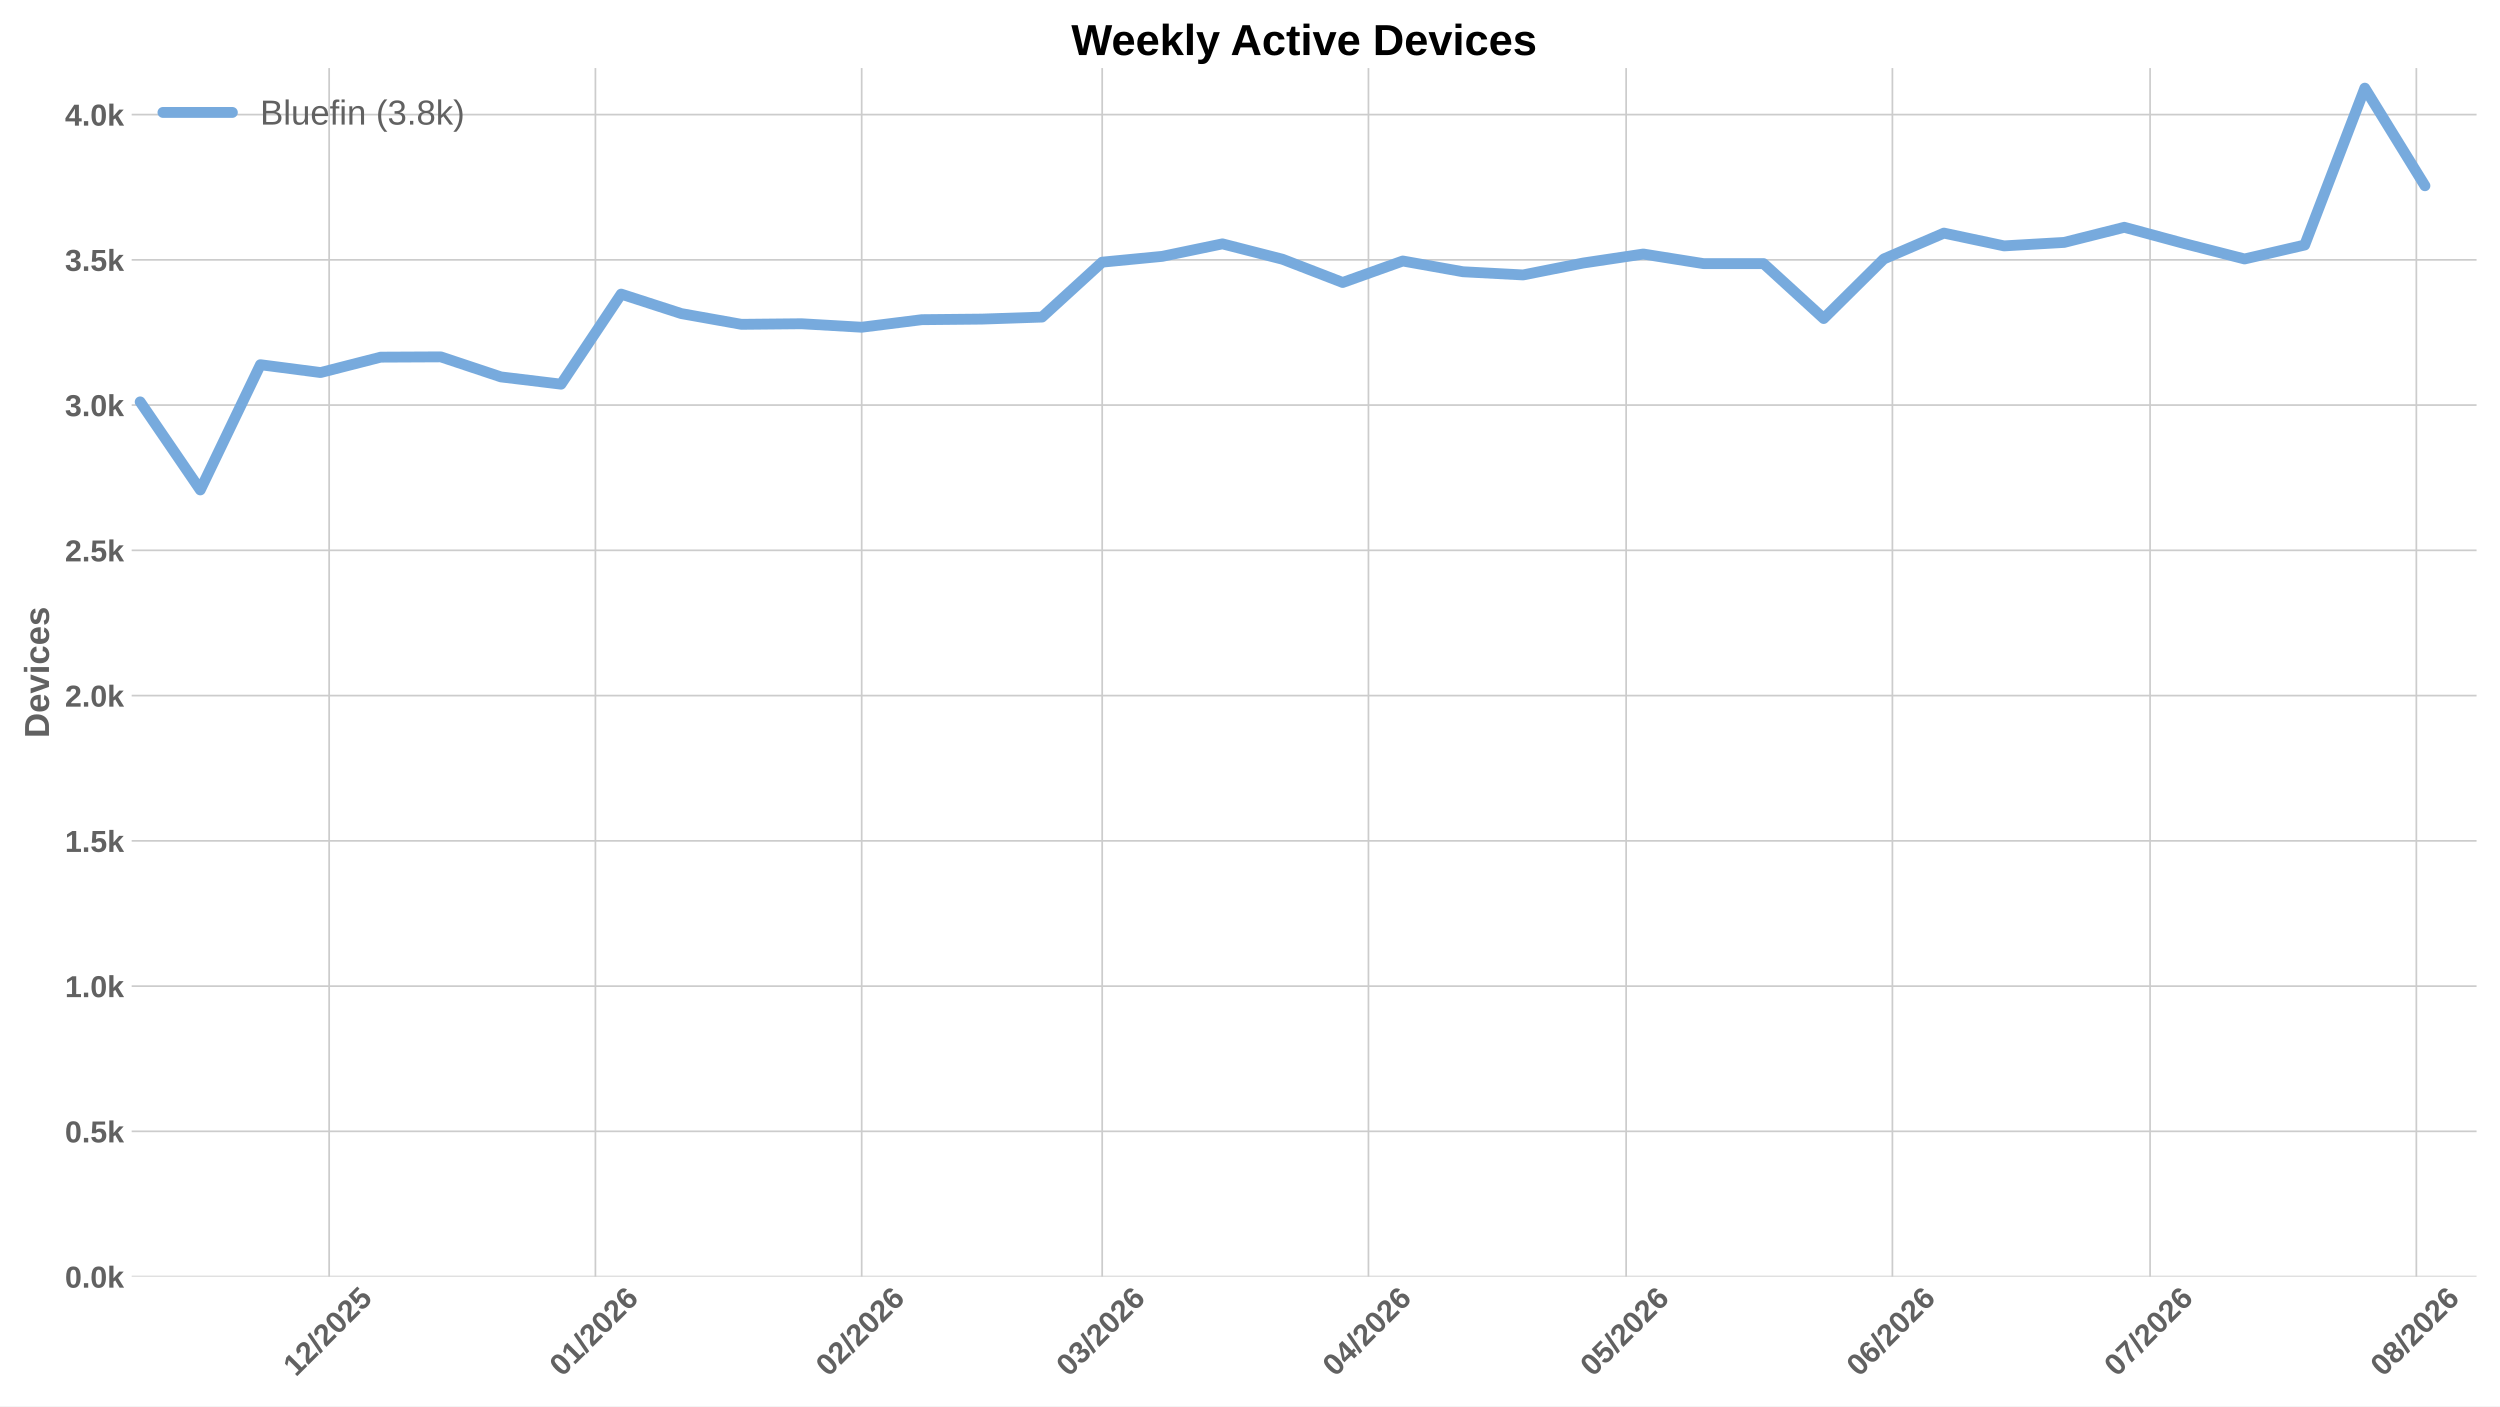
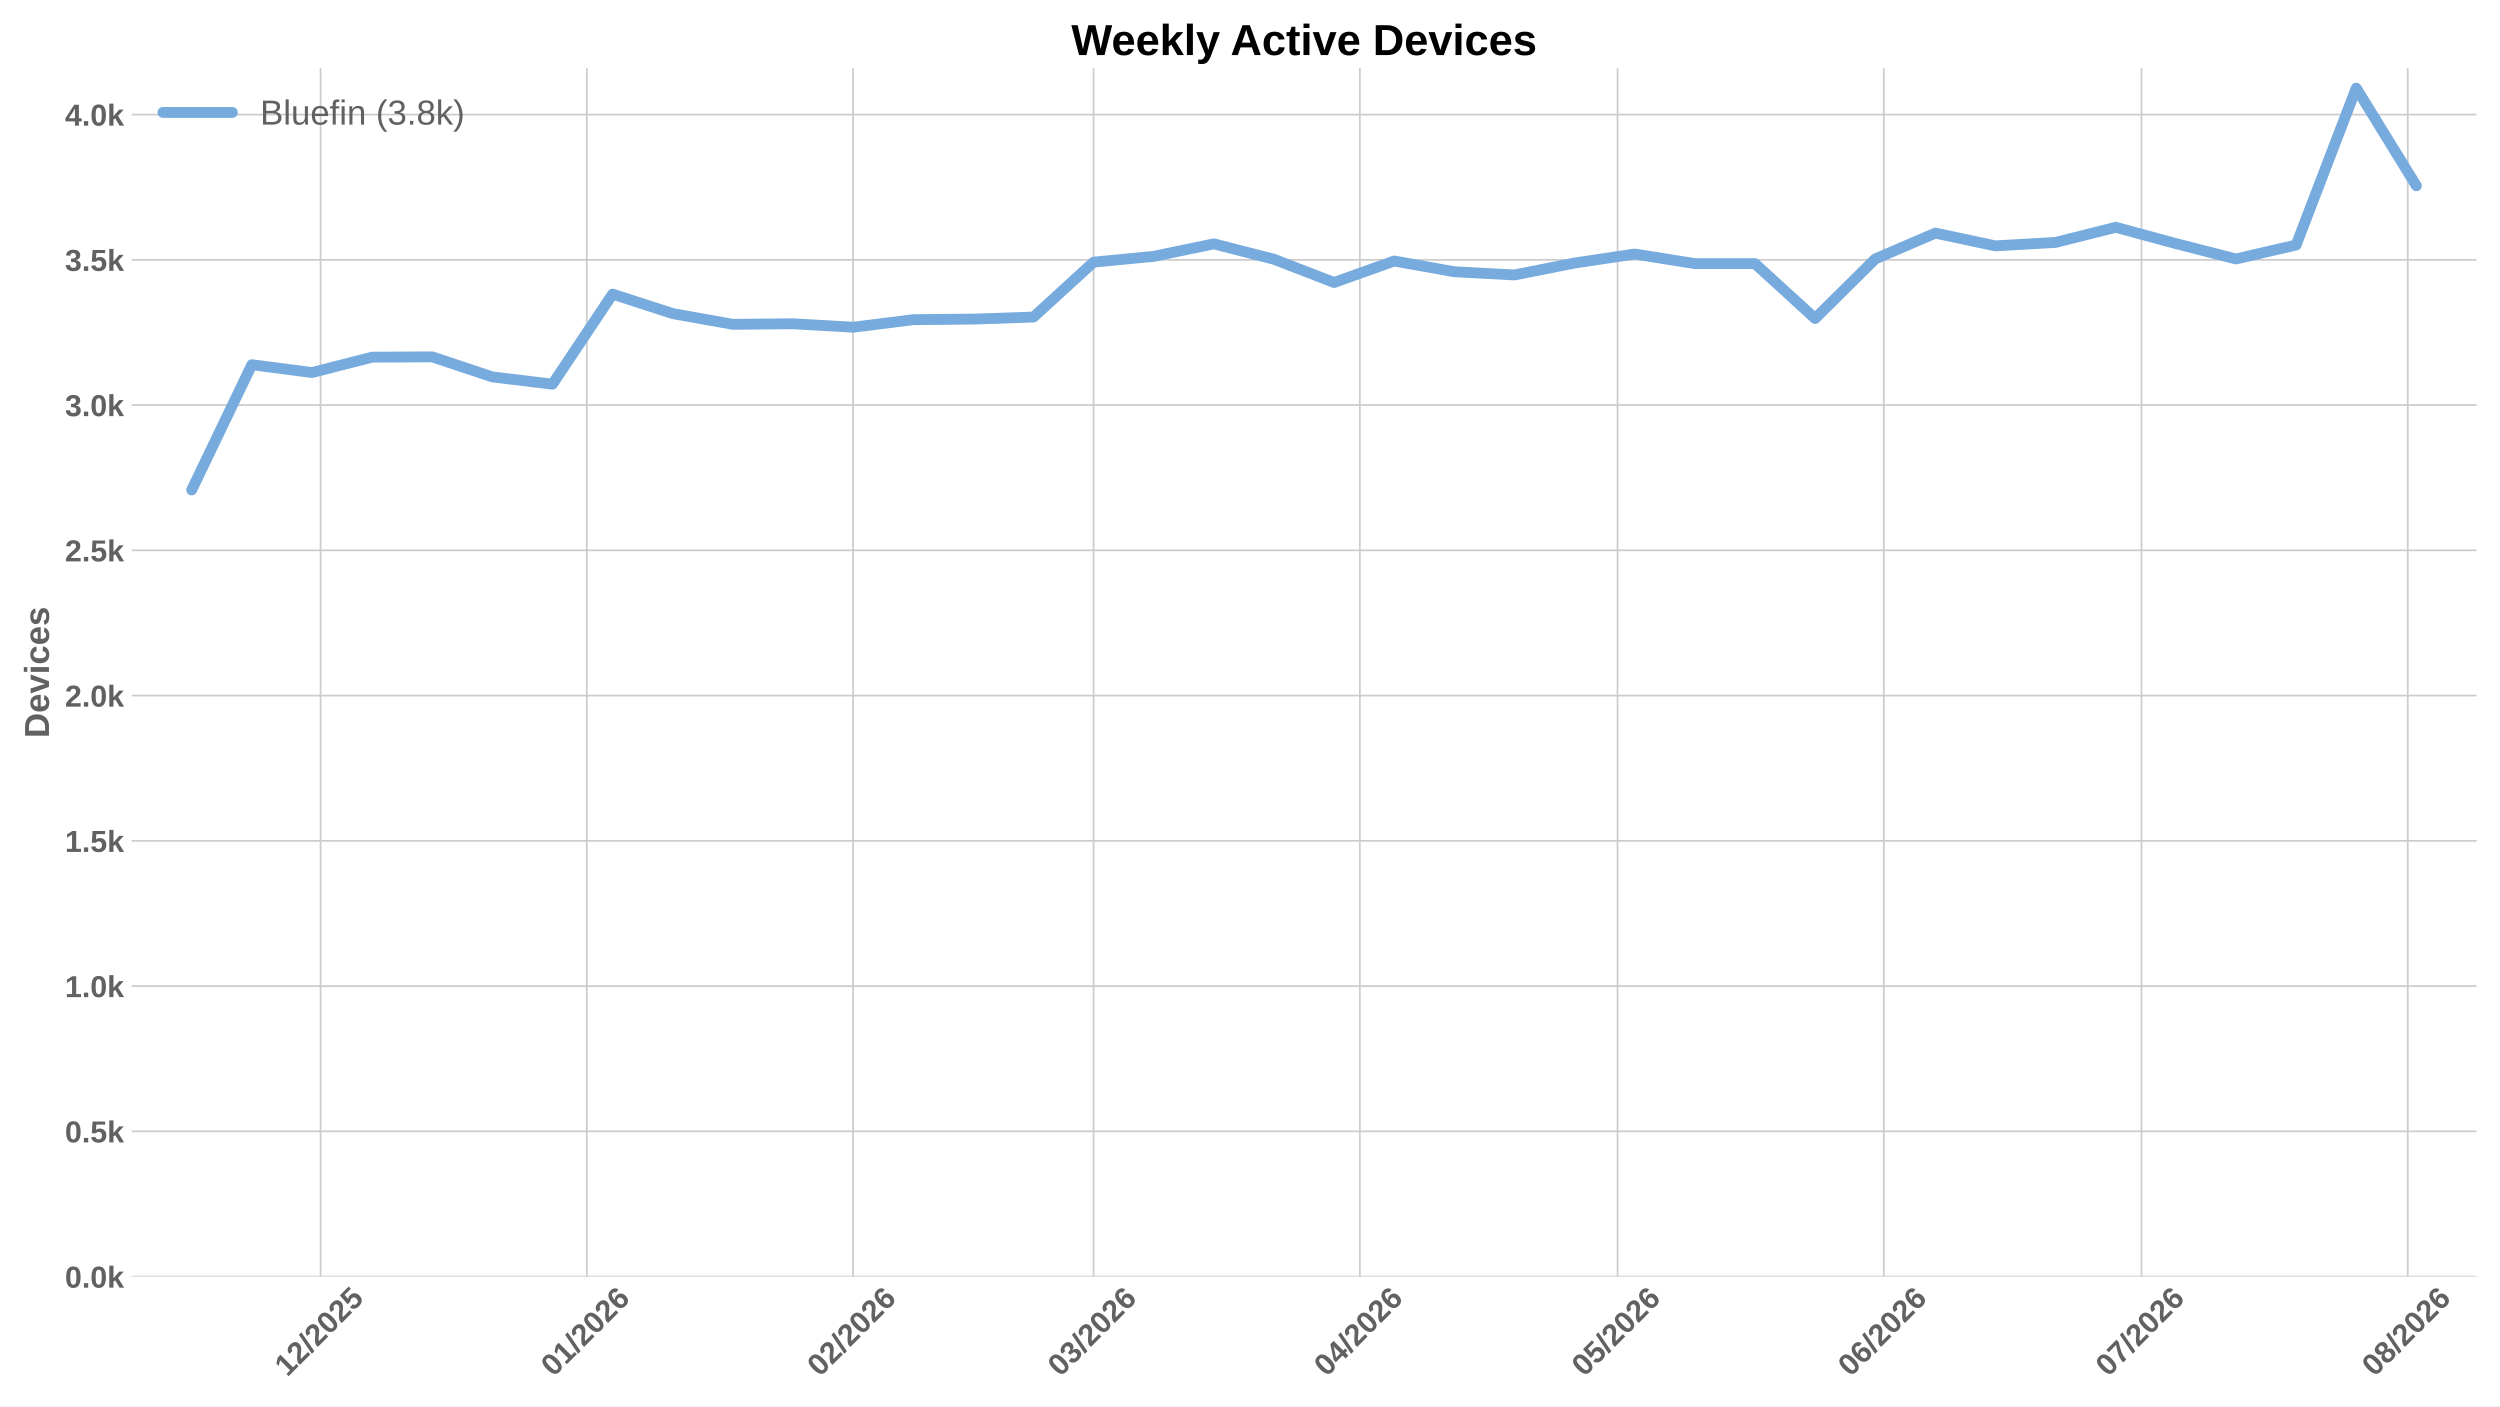
<svg xmlns="http://www.w3.org/2000/svg" xmlns:xlink="http://www.w3.org/1999/xlink" width="1152pt" height="648pt" viewBox="0 0 1152 648" version="1.1">
  <defs>
    <style type="text/css">*{stroke-linejoin: round; stroke-linecap: butt}</style>
  </defs>
  <g id="figure_1">
    <g id="patch_1">
      <path d="M 0 648  L 1152 648  L 1152 0  L 0 0  z " style="fill: #ffffff" />
    </g>
    <g id="axes_1">
      <g id="patch_2">
        <path d="M 60.676 588.262  L 1141.2 588.262  L 1141.2 31.361  L 60.676 31.361  z " style="fill: #ffffff" />
      </g>
      <g id="matplotlib.axis_1">
        <g id="xtick_1">
          <g id="line2d_1">
-             <path d="M 151.669 588.262  L 151.669 31.361  " clip-path="url(#p74b6666f5d)" style="fill: none; stroke: #cccccc; stroke-width: 0.8; stroke-linecap: round" />
+             <path d="M 147.711 588.262  L 147.711 31.361  " clip-path="url(#p1a9f2e2eb8)" style="fill: none; stroke: #cccccc; stroke-width: 0.8; stroke-linecap: round" />
          </g>
          <g id="line2d_2" />
          <g id="text_1">
-             <g style="fill: #616161" transform="translate(136.3407 634.7498) rotate(-45) scale(0.14 -0.14)">
+             <g style="fill: #616161" transform="translate(132.3827 634.7498) rotate(-45) scale(0.14 -0.14)">
              <defs>
                <path id="LiberationSans-Bold-14" d="M 403 0  L 403 653  L 1494 653  L 1494 3656  L 438 2997  L 438 3688  L 1541 4403  L 2372 4403  L 2372 653  L 3381 653  L 3381 0  L 403 0  z " transform="scale(0.015625)" />
                <path id="LiberationSans-Bold-15" d="M 222 0  L 222 609  Q 394 988 711 1347  Q 1028 1706 1509 2097  Q 1972 2472 2158 2715  Q 2344 2959 2344 3194  Q 2344 3769 1766 3769  Q 1484 3769 1336 3617  Q 1188 3466 1144 3163  L 259 3213  Q 334 3825 717 4147  Q 1100 4469 1759 4469  Q 2472 4469 2853 4144  Q 3234 3819 3234 3231  Q 3234 2922 3112 2672  Q 2991 2422 2800 2211  Q 2609 2000 2376 1815  Q 2144 1631 1925 1456  Q 1706 1281 1526 1103  Q 1347 925 1259 722  L 3303 722  L 3303 0  L 222 0  z " transform="scale(0.015625)" />
                <path id="LiberationSans-Bold-12" d="M 63 -128  L 972 4638  L 1716 4638  L 822 -128  L 63 -128  z " transform="scale(0.015625)" />
                <path id="LiberationSans-Bold-13" d="M 3297 2203  Q 3297 1088 2914 512  Q 2531 -63 1766 -63  Q 253 -63 253 2203  Q 253 2994 418 3494  Q 584 3994 915 4231  Q 1247 4469 1791 4469  Q 2572 4469 2934 3903  Q 3297 3338 3297 2203  z M 2416 2203  Q 2416 2813 2356 3150  Q 2297 3488 2165 3634  Q 2034 3781 1784 3781  Q 1519 3781 1383 3632  Q 1247 3484 1189 3148  Q 1131 2813 1131 2203  Q 1131 1600 1192 1261  Q 1253 922 1386 775  Q 1519 628 1772 628  Q 2022 628 2158 783  Q 2294 938 2355 1278  Q 2416 1619 2416 2203  z " transform="scale(0.015625)" />
                <path id="LiberationSans-Bold-18" d="M 3381 1466  Q 3381 766 2945 351  Q 2509 -63 1750 -63  Q 1088 -63 689 235  Q 291 534 197 1100  L 1075 1172  Q 1144 891 1319 762  Q 1494 634 1759 634  Q 2088 634 2283 843  Q 2478 1053 2478 1447  Q 2478 1794 2293 2001  Q 2109 2209 1778 2209  Q 1413 2209 1181 1925  L 325 1925  L 478 4403  L 3125 4403  L 3125 3750  L 1275 3750  L 1203 2638  Q 1522 2919 2000 2919  Q 2628 2919 3004 2528  Q 3381 2138 3381 1466  z " transform="scale(0.015625)" />
              </defs>
              <use xlink:href="#LiberationSans-Bold-14" />
              <use xlink:href="#LiberationSans-Bold-15" transform="translate(55.60938 0)" />
              <use xlink:href="#LiberationSans-Bold-12" transform="translate(111.2188 0)" />
              <use xlink:href="#LiberationSans-Bold-15" transform="translate(139 0)" />
              <use xlink:href="#LiberationSans-Bold-13" transform="translate(194.6094 0)" />
              <use xlink:href="#LiberationSans-Bold-15" transform="translate(250.2188 0)" />
              <use xlink:href="#LiberationSans-Bold-18" transform="translate(305.8281 0)" />
            </g>
          </g>
        </g>
        <g id="xtick_2">
          <g id="line2d_3">
-             <path d="M 274.366 588.262  L 274.366 31.361  " clip-path="url(#p74b6666f5d)" style="fill: none; stroke: #cccccc; stroke-width: 0.8; stroke-linecap: round" />
+             <path d="M 270.408 588.262  L 270.408 31.361  " clip-path="url(#p1a9f2e2eb8)" style="fill: none; stroke: #cccccc; stroke-width: 0.8; stroke-linecap: round" />
          </g>
          <g id="line2d_4" />
          <g id="text_2">
-             <g style="fill: #616161" transform="translate(259.0376 634.7498) rotate(-45) scale(0.14 -0.14)">
+             <g style="fill: #616161" transform="translate(255.0796 634.7498) rotate(-45) scale(0.14 -0.14)">
              <defs>
                <path id="LiberationSans-Bold-19" d="M 3328 1441  Q 3328 738 2934 337  Q 2541 -63 1847 -63  Q 1069 -63 651 482  Q 234 1028 234 2100  Q 234 3278 657 3873  Q 1081 4469 1869 4469  Q 2428 4469 2751 4222  Q 3075 3975 3209 3456  L 2381 3341  Q 2263 3775 1850 3775  Q 1497 3775 1295 3422  Q 1094 3069 1094 2350  Q 1234 2584 1484 2709  Q 1734 2834 2050 2834  Q 2641 2834 2984 2459  Q 3328 2084 3328 1441  z M 2447 1416  Q 2447 1791 2273 1989  Q 2100 2188 1797 2188  Q 1506 2188 1331 2002  Q 1156 1816 1156 1509  Q 1156 1125 1339 873  Q 1522 622 1819 622  Q 2116 622 2281 833  Q 2447 1044 2447 1416  z " transform="scale(0.015625)" />
              </defs>
              <use xlink:href="#LiberationSans-Bold-13" />
              <use xlink:href="#LiberationSans-Bold-14" transform="translate(55.60938 0)" />
              <use xlink:href="#LiberationSans-Bold-12" transform="translate(111.2188 0)" />
              <use xlink:href="#LiberationSans-Bold-15" transform="translate(139 0)" />
              <use xlink:href="#LiberationSans-Bold-13" transform="translate(194.6094 0)" />
              <use xlink:href="#LiberationSans-Bold-15" transform="translate(250.2188 0)" />
              <use xlink:href="#LiberationSans-Bold-19" transform="translate(305.8281 0)" />
            </g>
          </g>
        </g>
        <g id="xtick_3">
          <g id="line2d_5">
-             <path d="M 397.063 588.262  L 397.063 31.361  " clip-path="url(#p74b6666f5d)" style="fill: none; stroke: #cccccc; stroke-width: 0.8; stroke-linecap: round" />
+             <path d="M 393.105 588.262  L 393.105 31.361  " clip-path="url(#p1a9f2e2eb8)" style="fill: none; stroke: #cccccc; stroke-width: 0.8; stroke-linecap: round" />
          </g>
          <g id="line2d_6" />
          <g id="text_3">
-             <g style="fill: #616161" transform="translate(381.7345 634.7498) rotate(-45) scale(0.14 -0.14)">
+             <g style="fill: #616161" transform="translate(377.7765 634.7498) rotate(-45) scale(0.14 -0.14)">
              <use xlink:href="#LiberationSans-Bold-13" />
              <use xlink:href="#LiberationSans-Bold-15" transform="translate(55.60938 0)" />
              <use xlink:href="#LiberationSans-Bold-12" transform="translate(111.2188 0)" />
              <use xlink:href="#LiberationSans-Bold-15" transform="translate(139 0)" />
              <use xlink:href="#LiberationSans-Bold-13" transform="translate(194.6094 0)" />
              <use xlink:href="#LiberationSans-Bold-15" transform="translate(250.2188 0)" />
              <use xlink:href="#LiberationSans-Bold-19" transform="translate(305.8281 0)" />
            </g>
          </g>
        </g>
        <g id="xtick_4">
          <g id="line2d_7">
-             <path d="M 507.886 588.262  L 507.886 31.361  " clip-path="url(#p74b6666f5d)" style="fill: none; stroke: #cccccc; stroke-width: 0.8; stroke-linecap: round" />
+             <path d="M 503.928 588.262  L 503.928 31.361  " clip-path="url(#p1a9f2e2eb8)" style="fill: none; stroke: #cccccc; stroke-width: 0.8; stroke-linecap: round" />
          </g>
          <g id="line2d_8" />
          <g id="text_4">
-             <g style="fill: #616161" transform="translate(492.5575 634.7498) rotate(-45) scale(0.14 -0.14)">
+             <g style="fill: #616161" transform="translate(488.5995 634.7498) rotate(-45) scale(0.14 -0.14)">
              <defs>
                <path id="LiberationSans-Bold-16" d="M 3328 1222  Q 3328 603 2922 265  Q 2516 -72 1766 -72  Q 1056 -72 637 254  Q 219 581 147 1197  L 1041 1275  Q 1125 641 1763 641  Q 2078 641 2253 797  Q 2428 953 2428 1275  Q 2428 1569 2215 1725  Q 2003 1881 1584 1881  L 1278 1881  L 1278 2591  L 1566 2591  Q 1944 2591 2134 2745  Q 2325 2900 2325 3188  Q 2325 3459 2173 3614  Q 2022 3769 1731 3769  Q 1459 3769 1292 3619  Q 1125 3469 1100 3194  L 222 3256  Q 291 3825 694 4147  Q 1097 4469 1747 4469  Q 2438 4469 2827 4158  Q 3216 3847 3216 3297  Q 3216 2884 2973 2618  Q 2731 2353 2275 2266  L 2275 2253  Q 2781 2194 3054 1920  Q 3328 1647 3328 1222  z " transform="scale(0.015625)" />
              </defs>
              <use xlink:href="#LiberationSans-Bold-13" />
              <use xlink:href="#LiberationSans-Bold-16" transform="translate(55.60938 0)" />
              <use xlink:href="#LiberationSans-Bold-12" transform="translate(111.2188 0)" />
              <use xlink:href="#LiberationSans-Bold-15" transform="translate(139 0)" />
              <use xlink:href="#LiberationSans-Bold-13" transform="translate(194.6094 0)" />
              <use xlink:href="#LiberationSans-Bold-15" transform="translate(250.2188 0)" />
              <use xlink:href="#LiberationSans-Bold-19" transform="translate(305.8281 0)" />
            </g>
          </g>
        </g>
        <g id="xtick_5">
          <g id="line2d_9">
-             <path d="M 630.583 588.262  L 630.583 31.361  " clip-path="url(#p74b6666f5d)" style="fill: none; stroke: #cccccc; stroke-width: 0.8; stroke-linecap: round" />
+             <path d="M 626.625 588.262  L 626.625 31.361  " clip-path="url(#p1a9f2e2eb8)" style="fill: none; stroke: #cccccc; stroke-width: 0.8; stroke-linecap: round" />
          </g>
          <g id="line2d_10" />
          <g id="text_5">
-             <g style="fill: #616161" transform="translate(615.2544 634.7498) rotate(-45) scale(0.14 -0.14)">
+             <g style="fill: #616161" transform="translate(611.2964 634.7498) rotate(-45) scale(0.14 -0.14)">
              <defs>
                <path id="LiberationSans-Bold-17" d="M 2938 897  L 2938 0  L 2100 0  L 2100 897  L 97 897  L 97 1556  L 1956 4403  L 2938 4403  L 2938 1550  L 3525 1550  L 3525 897  L 2938 897  z M 2100 2991  Q 2100 3159 2111 3356  Q 2122 3553 2128 3609  Q 2047 3434 1834 3103  L 813 1550  L 2100 1550  L 2100 2991  z " transform="scale(0.015625)" />
              </defs>
              <use xlink:href="#LiberationSans-Bold-13" />
              <use xlink:href="#LiberationSans-Bold-17" transform="translate(55.60938 0)" />
              <use xlink:href="#LiberationSans-Bold-12" transform="translate(111.2188 0)" />
              <use xlink:href="#LiberationSans-Bold-15" transform="translate(139 0)" />
              <use xlink:href="#LiberationSans-Bold-13" transform="translate(194.6094 0)" />
              <use xlink:href="#LiberationSans-Bold-15" transform="translate(250.2188 0)" />
              <use xlink:href="#LiberationSans-Bold-19" transform="translate(305.8281 0)" />
            </g>
          </g>
        </g>
        <g id="xtick_6">
          <g id="line2d_11">
-             <path d="M 749.322 588.262  L 749.322 31.361  " clip-path="url(#p74b6666f5d)" style="fill: none; stroke: #cccccc; stroke-width: 0.8; stroke-linecap: round" />
+             <path d="M 745.364 588.262  L 745.364 31.361  " clip-path="url(#p1a9f2e2eb8)" style="fill: none; stroke: #cccccc; stroke-width: 0.8; stroke-linecap: round" />
          </g>
          <g id="line2d_12" />
          <g id="text_6">
-             <g style="fill: #616161" transform="translate(733.9934 634.7498) rotate(-45) scale(0.14 -0.14)">
+             <g style="fill: #616161" transform="translate(730.0354 634.7498) rotate(-45) scale(0.14 -0.14)">
              <use xlink:href="#LiberationSans-Bold-13" />
              <use xlink:href="#LiberationSans-Bold-18" transform="translate(55.60938 0)" />
              <use xlink:href="#LiberationSans-Bold-12" transform="translate(111.2188 0)" />
              <use xlink:href="#LiberationSans-Bold-15" transform="translate(139 0)" />
              <use xlink:href="#LiberationSans-Bold-13" transform="translate(194.6094 0)" />
              <use xlink:href="#LiberationSans-Bold-15" transform="translate(250.2188 0)" />
              <use xlink:href="#LiberationSans-Bold-19" transform="translate(305.8281 0)" />
            </g>
          </g>
        </g>
        <g id="xtick_7">
          <g id="line2d_13">
-             <path d="M 872.019 588.262  L 872.019 31.361  " clip-path="url(#p74b6666f5d)" style="fill: none; stroke: #cccccc; stroke-width: 0.8; stroke-linecap: round" />
+             <path d="M 868.061 588.262  L 868.061 31.361  " clip-path="url(#p1a9f2e2eb8)" style="fill: none; stroke: #cccccc; stroke-width: 0.8; stroke-linecap: round" />
          </g>
          <g id="line2d_14" />
          <g id="text_7">
-             <g style="fill: #616161" transform="translate(856.6903 634.7498) rotate(-45) scale(0.14 -0.14)">
+             <g style="fill: #616161" transform="translate(852.7323 634.7498) rotate(-45) scale(0.14 -0.14)">
              <use xlink:href="#LiberationSans-Bold-13" />
              <use xlink:href="#LiberationSans-Bold-19" transform="translate(55.60938 0)" />
              <use xlink:href="#LiberationSans-Bold-12" transform="translate(111.2188 0)" />
              <use xlink:href="#LiberationSans-Bold-15" transform="translate(139 0)" />
              <use xlink:href="#LiberationSans-Bold-13" transform="translate(194.6094 0)" />
              <use xlink:href="#LiberationSans-Bold-15" transform="translate(250.2188 0)" />
              <use xlink:href="#LiberationSans-Bold-19" transform="translate(305.8281 0)" />
            </g>
          </g>
        </g>
        <g id="xtick_8">
          <g id="line2d_15">
-             <path d="M 990.758 588.262  L 990.758 31.361  " clip-path="url(#p74b6666f5d)" style="fill: none; stroke: #cccccc; stroke-width: 0.8; stroke-linecap: round" />
+             <path d="M 986.8 588.262  L 986.8 31.361  " clip-path="url(#p1a9f2e2eb8)" style="fill: none; stroke: #cccccc; stroke-width: 0.8; stroke-linecap: round" />
          </g>
          <g id="line2d_16" />
          <g id="text_8">
-             <g style="fill: #616161" transform="translate(975.4292 634.7498) rotate(-45) scale(0.14 -0.14)">
+             <g style="fill: #616161" transform="translate(971.4712 634.7498) rotate(-45) scale(0.14 -0.14)">
              <defs>
                <path id="LiberationSans-Bold-1a" d="M 3278 3706  Q 2981 3238 2717 2797  Q 2453 2356 2256 1911  Q 2059 1466 1945 995  Q 1831 525 1831 0  L 916 0  Q 916 550 1059 1064  Q 1203 1578 1475 2111  Q 1747 2644 2463 3681  L 275 3681  L 275 4403  L 3278 4403  L 3278 3706  z " transform="scale(0.015625)" />
              </defs>
              <use xlink:href="#LiberationSans-Bold-13" />
              <use xlink:href="#LiberationSans-Bold-1a" transform="translate(55.60938 0)" />
              <use xlink:href="#LiberationSans-Bold-12" transform="translate(111.2188 0)" />
              <use xlink:href="#LiberationSans-Bold-15" transform="translate(139 0)" />
              <use xlink:href="#LiberationSans-Bold-13" transform="translate(194.6094 0)" />
              <use xlink:href="#LiberationSans-Bold-15" transform="translate(250.2188 0)" />
              <use xlink:href="#LiberationSans-Bold-19" transform="translate(305.8281 0)" />
            </g>
          </g>
        </g>
        <g id="xtick_9">
          <g id="line2d_17">
-             <path d="M 1113.455 588.262  L 1113.455 31.361  " clip-path="url(#p74b6666f5d)" style="fill: none; stroke: #cccccc; stroke-width: 0.8; stroke-linecap: round" />
+             <path d="M 1109.496 588.262  L 1109.496 31.361  " clip-path="url(#p1a9f2e2eb8)" style="fill: none; stroke: #cccccc; stroke-width: 0.8; stroke-linecap: round" />
          </g>
          <g id="line2d_18" />
          <g id="text_9">
-             <g style="fill: #616161" transform="translate(1098.126 634.7498) rotate(-45) scale(0.14 -0.14)">
+             <g style="fill: #616161" transform="translate(1094.168 634.7498) rotate(-45) scale(0.14 -0.14)">
              <defs>
                <path id="LiberationSans-Bold-1b" d="M 3363 1241  Q 3363 622 2953 279  Q 2544 -63 1784 -63  Q 1031 -63 617 278  Q 203 619 203 1234  Q 203 1656 447 1945  Q 691 2234 1100 2303  L 1100 2316  Q 744 2394 525 2669  Q 306 2944 306 3303  Q 306 3844 689 4156  Q 1072 4469 1772 4469  Q 2488 4469 2870 4164  Q 3253 3859 3253 3297  Q 3253 2938 3036 2666  Q 2819 2394 2453 2322  L 2453 2309  Q 2878 2241 3120 1961  Q 3363 1681 3363 1241  z M 2350 3250  Q 2350 3563 2206 3708  Q 2063 3853 1772 3853  Q 1203 3853 1203 3250  Q 1203 2619 1778 2619  Q 2066 2619 2208 2766  Q 2350 2913 2350 3250  z M 2453 1313  Q 2453 2003 1766 2003  Q 1447 2003 1276 1822  Q 1106 1641 1106 1300  Q 1106 913 1275 734  Q 1444 556 1791 556  Q 2131 556 2292 734  Q 2453 913 2453 1313  z " transform="scale(0.015625)" />
              </defs>
              <use xlink:href="#LiberationSans-Bold-13" />
              <use xlink:href="#LiberationSans-Bold-1b" transform="translate(55.60938 0)" />
              <use xlink:href="#LiberationSans-Bold-12" transform="translate(111.2188 0)" />
              <use xlink:href="#LiberationSans-Bold-15" transform="translate(139 0)" />
              <use xlink:href="#LiberationSans-Bold-13" transform="translate(194.6094 0)" />
              <use xlink:href="#LiberationSans-Bold-15" transform="translate(250.2188 0)" />
              <use xlink:href="#LiberationSans-Bold-19" transform="translate(305.8281 0)" />
            </g>
          </g>
        </g>
      </g>
      <g id="matplotlib.axis_2">
        <g id="ytick_1">
          <g id="line2d_19">
-             <path d="M 60.676 588.262  L 1141.2 588.262  " clip-path="url(#p74b6666f5d)" style="fill: none; stroke: #cccccc; stroke-width: 0.8; stroke-linecap: round" />
+             <path d="M 60.676 588.262  L 1141.2 588.262  " clip-path="url(#p1a9f2e2eb8)" style="fill: none; stroke: #cccccc; stroke-width: 0.8; stroke-linecap: round" />
          </g>
          <g id="line2d_20" />
          <g id="text_10">
            <g style="fill: #616161" transform="translate(29.93031 593.3584) scale(0.14 -0.14)">
              <defs>
                <path id="LiberationSans-Bold-11" d="M 434 0  L 434 953  L 1338 953  L 1338 0  L 434 0  z " transform="scale(0.015625)" />
                <path id="LiberationSans-Bold-4e" d="M 2606 0  L 1703 1531  L 1325 1269  L 1325 0  L 447 0  L 447 4638  L 1325 4638  L 1325 1981  L 2531 3381  L 3475 3381  L 2288 2063  L 3566 0  L 2606 0  z " transform="scale(0.015625)" />
              </defs>
              <use xlink:href="#LiberationSans-Bold-13" />
              <use xlink:href="#LiberationSans-Bold-11" transform="translate(55.60938 0)" />
              <use xlink:href="#LiberationSans-Bold-13" transform="translate(83.39062 0)" />
              <use xlink:href="#LiberationSans-Bold-4e" transform="translate(139 0)" />
            </g>
          </g>
        </g>
        <g id="ytick_2">
          <g id="line2d_21">
-             <path d="M 60.676 521.329  L 1141.2 521.329  " clip-path="url(#p74b6666f5d)" style="fill: none; stroke: #cccccc; stroke-width: 0.8; stroke-linecap: round" />
+             <path d="M 60.676 521.329  L 1141.2 521.329  " clip-path="url(#p1a9f2e2eb8)" style="fill: none; stroke: #cccccc; stroke-width: 0.8; stroke-linecap: round" />
          </g>
          <g id="line2d_22" />
          <g id="text_11">
            <g style="fill: #616161" transform="translate(29.93031 526.4256) scale(0.14 -0.14)">
              <use xlink:href="#LiberationSans-Bold-13" />
              <use xlink:href="#LiberationSans-Bold-11" transform="translate(55.60938 0)" />
              <use xlink:href="#LiberationSans-Bold-18" transform="translate(83.39062 0)" />
              <use xlink:href="#LiberationSans-Bold-4e" transform="translate(139 0)" />
            </g>
          </g>
        </g>
        <g id="ytick_3">
          <g id="line2d_23">
-             <path d="M 60.676 454.396  L 1141.2 454.396  " clip-path="url(#p74b6666f5d)" style="fill: none; stroke: #cccccc; stroke-width: 0.8; stroke-linecap: round" />
+             <path d="M 60.676 454.396  L 1141.2 454.396  " clip-path="url(#p1a9f2e2eb8)" style="fill: none; stroke: #cccccc; stroke-width: 0.8; stroke-linecap: round" />
          </g>
          <g id="line2d_24" />
          <g id="text_12">
            <g style="fill: #616161" transform="translate(29.93031 459.4927) scale(0.14 -0.14)">
              <use xlink:href="#LiberationSans-Bold-14" />
              <use xlink:href="#LiberationSans-Bold-11" transform="translate(55.60938 0)" />
              <use xlink:href="#LiberationSans-Bold-13" transform="translate(83.39062 0)" />
              <use xlink:href="#LiberationSans-Bold-4e" transform="translate(139 0)" />
            </g>
          </g>
        </g>
        <g id="ytick_4">
          <g id="line2d_25">
-             <path d="M 60.676 387.464  L 1141.2 387.464  " clip-path="url(#p74b6666f5d)" style="fill: none; stroke: #cccccc; stroke-width: 0.8; stroke-linecap: round" />
+             <path d="M 60.676 387.464  L 1141.2 387.464  " clip-path="url(#p1a9f2e2eb8)" style="fill: none; stroke: #cccccc; stroke-width: 0.8; stroke-linecap: round" />
          </g>
          <g id="line2d_26" />
          <g id="text_13">
            <g style="fill: #616161" transform="translate(29.93031 392.5598) scale(0.14 -0.14)">
              <use xlink:href="#LiberationSans-Bold-14" />
              <use xlink:href="#LiberationSans-Bold-11" transform="translate(55.60938 0)" />
              <use xlink:href="#LiberationSans-Bold-18" transform="translate(83.39062 0)" />
              <use xlink:href="#LiberationSans-Bold-4e" transform="translate(139 0)" />
            </g>
          </g>
        </g>
        <g id="ytick_5">
          <g id="line2d_27">
-             <path d="M 60.676 320.531  L 1141.2 320.531  " clip-path="url(#p74b6666f5d)" style="fill: none; stroke: #cccccc; stroke-width: 0.8; stroke-linecap: round" />
+             <path d="M 60.676 320.531  L 1141.2 320.531  " clip-path="url(#p1a9f2e2eb8)" style="fill: none; stroke: #cccccc; stroke-width: 0.8; stroke-linecap: round" />
          </g>
          <g id="line2d_28" />
          <g id="text_14">
            <g style="fill: #616161" transform="translate(29.93031 325.6269) scale(0.14 -0.14)">
              <use xlink:href="#LiberationSans-Bold-15" />
              <use xlink:href="#LiberationSans-Bold-11" transform="translate(55.60938 0)" />
              <use xlink:href="#LiberationSans-Bold-13" transform="translate(83.39062 0)" />
              <use xlink:href="#LiberationSans-Bold-4e" transform="translate(139 0)" />
            </g>
          </g>
        </g>
        <g id="ytick_6">
          <g id="line2d_29">
-             <path d="M 60.676 253.598  L 1141.2 253.598  " clip-path="url(#p74b6666f5d)" style="fill: none; stroke: #cccccc; stroke-width: 0.8; stroke-linecap: round" />
+             <path d="M 60.676 253.598  L 1141.2 253.598  " clip-path="url(#p1a9f2e2eb8)" style="fill: none; stroke: #cccccc; stroke-width: 0.8; stroke-linecap: round" />
          </g>
          <g id="line2d_30" />
          <g id="text_15">
            <g style="fill: #616161" transform="translate(29.93031 258.694) scale(0.14 -0.14)">
              <use xlink:href="#LiberationSans-Bold-15" />
              <use xlink:href="#LiberationSans-Bold-11" transform="translate(55.60938 0)" />
              <use xlink:href="#LiberationSans-Bold-18" transform="translate(83.39062 0)" />
              <use xlink:href="#LiberationSans-Bold-4e" transform="translate(139 0)" />
            </g>
          </g>
        </g>
        <g id="ytick_7">
          <g id="line2d_31">
-             <path d="M 60.676 186.665  L 1141.2 186.665  " clip-path="url(#p74b6666f5d)" style="fill: none; stroke: #cccccc; stroke-width: 0.8; stroke-linecap: round" />
+             <path d="M 60.676 186.665  L 1141.2 186.665  " clip-path="url(#p1a9f2e2eb8)" style="fill: none; stroke: #cccccc; stroke-width: 0.8; stroke-linecap: round" />
          </g>
          <g id="line2d_32" />
          <g id="text_16">
            <g style="fill: #616161" transform="translate(29.93031 191.7611) scale(0.14 -0.14)">
              <use xlink:href="#LiberationSans-Bold-16" />
              <use xlink:href="#LiberationSans-Bold-11" transform="translate(55.60938 0)" />
              <use xlink:href="#LiberationSans-Bold-13" transform="translate(83.39062 0)" />
              <use xlink:href="#LiberationSans-Bold-4e" transform="translate(139 0)" />
            </g>
          </g>
        </g>
        <g id="ytick_8">
          <g id="line2d_33">
-             <path d="M 60.676 119.732  L 1141.2 119.732  " clip-path="url(#p74b6666f5d)" style="fill: none; stroke: #cccccc; stroke-width: 0.8; stroke-linecap: round" />
+             <path d="M 60.676 119.732  L 1141.2 119.732  " clip-path="url(#p1a9f2e2eb8)" style="fill: none; stroke: #cccccc; stroke-width: 0.8; stroke-linecap: round" />
          </g>
          <g id="line2d_34" />
          <g id="text_17">
            <g style="fill: #616161" transform="translate(29.93031 124.8282) scale(0.14 -0.14)">
              <use xlink:href="#LiberationSans-Bold-16" />
              <use xlink:href="#LiberationSans-Bold-11" transform="translate(55.60938 0)" />
              <use xlink:href="#LiberationSans-Bold-18" transform="translate(83.39062 0)" />
              <use xlink:href="#LiberationSans-Bold-4e" transform="translate(139 0)" />
            </g>
          </g>
        </g>
        <g id="ytick_9">
          <g id="line2d_35">
-             <path d="M 60.676 52.799  L 1141.2 52.799  " clip-path="url(#p74b6666f5d)" style="fill: none; stroke: #cccccc; stroke-width: 0.8; stroke-linecap: round" />
+             <path d="M 60.676 52.799  L 1141.2 52.799  " clip-path="url(#p1a9f2e2eb8)" style="fill: none; stroke: #cccccc; stroke-width: 0.8; stroke-linecap: round" />
          </g>
          <g id="line2d_36" />
          <g id="text_18">
            <g style="fill: #616161" transform="translate(29.93031 57.89534) scale(0.14 -0.14)">
              <use xlink:href="#LiberationSans-Bold-17" />
              <use xlink:href="#LiberationSans-Bold-11" transform="translate(55.60938 0)" />
              <use xlink:href="#LiberationSans-Bold-13" transform="translate(83.39062 0)" />
              <use xlink:href="#LiberationSans-Bold-4e" transform="translate(139 0)" />
            </g>
          </g>
        </g>
        <g id="text_19">
          <g style="fill: #616161" transform="translate(22.56312 340.0552) rotate(-90) scale(0.16 -0.16)">
            <defs>
              <path id="LiberationSans-Bold-27" d="M 4353 2234  Q 4353 1553 4086 1045  Q 3819 538 3330 269  Q 2841 0 2209 0  L 428 0  L 428 4403  L 2022 4403  Q 3134 4403 3743 3842  Q 4353 3281 4353 2234  z M 3425 2234  Q 3425 2944 3056 3317  Q 2688 3691 2003 3691  L 1350 3691  L 1350 713  L 2131 713  Q 2725 713 3075 1122  Q 3425 1531 3425 2234  z " transform="scale(0.015625)" />
              <path id="LiberationSans-Bold-48" d="M 1831 -63  Q 1069 -63 659 389  Q 250 841 250 1706  Q 250 2544 665 2994  Q 1081 3444 1844 3444  Q 2572 3444 2956 2961  Q 3341 2478 3341 1547  L 3341 1522  L 1172 1522  Q 1172 1028 1355 776  Q 1538 525 1875 525  Q 2341 525 2463 928  L 3291 856  Q 2931 -63 1831 -63  z M 1831 2891  Q 1522 2891 1355 2675  Q 1188 2459 1178 2072  L 2491 2072  Q 2466 2481 2294 2686  Q 2122 2891 1831 2891  z " transform="scale(0.015625)" />
              <path id="LiberationSans-Bold-59" d="M 2284 0  L 1234 0  L 25 3381  L 953 3381  L 1544 1491  Q 1591 1334 1766 709  Q 1797 838 1894 1159  Q 1991 1481 2613 3381  L 3531 3381  L 2284 0  z " transform="scale(0.015625)" />
              <path id="LiberationSans-Bold-4c" d="M 447 3991  L 447 4638  L 1325 4638  L 1325 3991  L 447 3991  z M 447 0  L 447 3381  L 1325 3381  L 1325 0  L 447 0  z " transform="scale(0.015625)" />
              <path id="LiberationSans-Bold-46" d="M 1856 -63  Q 1088 -63 669 395  Q 250 853 250 1672  Q 250 2509 672 2976  Q 1094 3444 1869 3444  Q 2466 3444 2856 3144  Q 3247 2844 3347 2316  L 2463 2272  Q 2425 2531 2275 2686  Q 2125 2841 1850 2841  Q 1172 2841 1172 1706  Q 1172 538 1863 538  Q 2113 538 2281 695  Q 2450 853 2491 1166  L 3372 1125  Q 3325 778 3123 506  Q 2922 234 2594 85  Q 2266 -63 1856 -63  z " transform="scale(0.015625)" />
              <path id="LiberationSans-Bold-56" d="M 3297 988  Q 3297 497 2895 217  Q 2494 -63 1784 -63  Q 1088 -63 717 157  Q 347 378 225 844  L 997 959  Q 1063 719 1223 619  Q 1384 519 1784 519  Q 2153 519 2322 612  Q 2491 706 2491 906  Q 2491 1069 2355 1164  Q 2219 1259 1894 1325  Q 1150 1472 890 1598  Q 631 1725 495 1926  Q 359 2128 359 2422  Q 359 2906 732 3176  Q 1106 3447 1791 3447  Q 2394 3447 2761 3212  Q 3128 2978 3219 2534  L 2441 2453  Q 2403 2659 2256 2761  Q 2109 2863 1791 2863  Q 1478 2863 1322 2783  Q 1166 2703 1166 2516  Q 1166 2369 1286 2283  Q 1406 2197 1691 2141  Q 2088 2059 2395 1973  Q 2703 1888 2889 1769  Q 3075 1650 3186 1464  Q 3297 1278 3297 988  z " transform="scale(0.015625)" />
            </defs>
            <use xlink:href="#LiberationSans-Bold-27" />
            <use xlink:href="#LiberationSans-Bold-48" transform="translate(72.21875 0)" />
            <use xlink:href="#LiberationSans-Bold-59" transform="translate(127.8281 0)" />
            <use xlink:href="#LiberationSans-Bold-4c" transform="translate(183.4375 0)" />
            <use xlink:href="#LiberationSans-Bold-46" transform="translate(211.2188 0)" />
            <use xlink:href="#LiberationSans-Bold-48" transform="translate(266.8281 0)" />
            <use xlink:href="#LiberationSans-Bold-56" transform="translate(322.4375 0)" />
          </g>
        </g>
      </g>
      <g id="line2d_37">
-         <path d="M 64.594 185.192  L 92.3 225.754  L 120.005 168.058  L 147.711 171.672  L 175.417 164.577  L 203.123 164.443  L 230.828 173.68  L 258.534 177.027  L 286.24 135.528  L 313.946 144.497  L 341.651 149.45  L 369.357 149.183  L 397.063 150.789  L 424.769 147.308  L 452.474 147.041  L 480.18 146.104  L 507.886 120.803  L 535.592 118.126  L 563.297 112.369  L 591.003 119.464  L 618.709 130.174  L 646.415 120.268  L 674.12 125.221  L 701.826 126.693  L 729.532 121.205  L 757.238 117.055  L 784.943 121.472  L 812.649 121.472  L 840.355 146.773  L 868.061 119.33  L 895.766 107.416  L 923.472 113.306  L 951.178 111.7  L 978.884 104.739  L 1006.589 112.236  L 1034.295 119.33  L 1062.001 112.905  L 1089.707 40.617  L 1117.412 85.596  " clip-path="url(#p74b6666f5d)" style="fill: none; stroke: #77aadd; stroke-width: 5; stroke-linecap: round" />
+         <path d="M 88.342 225.754  L 116.047 168.058  L 143.753 171.672  L 171.459 164.577  L 199.165 164.443  L 226.87 173.68  L 254.576 177.027  L 282.282 135.528  L 309.988 144.497  L 337.693 149.45  L 365.399 149.183  L 393.105 150.789  L 420.811 147.308  L 448.516 147.041  L 476.222 146.104  L 503.928 120.803  L 531.634 118.126  L 559.339 112.369  L 587.045 119.464  L 614.751 130.174  L 642.457 120.268  L 670.162 125.221  L 697.868 126.693  L 725.574 121.205  L 753.28 117.055  L 780.985 121.472  L 808.691 121.472  L 836.397 146.773  L 864.103 119.33  L 891.808 107.416  L 919.514 113.306  L 947.22 111.7  L 974.926 104.739  L 1002.631 112.236  L 1030.337 119.33  L 1058.043 112.905  L 1085.749 40.617  L 1113.454 85.596  " clip-path="url(#p1a9f2e2eb8)" style="fill: none; stroke: #77aadd; stroke-width: 5; stroke-linecap: round" />
      </g>
      <g id="patch_3">
        <path d="M 60.676 588.262  L 60.676 31.361  " style="fill: none" />
      </g>
      <g id="patch_4">
        <path d="M 1141.2 588.262  L 1141.2 31.361  " style="fill: none" />
      </g>
      <g id="patch_5">
        <path d="M 60.676 588.262  L 1141.2 588.262  " style="fill: none" />
      </g>
      <g id="patch_6">
        <path d="M 60.676 31.361  L 1141.2 31.361  " style="fill: none" />
      </g>
      <g id="text_20">
        <g transform="translate(493.655 25.36055) scale(0.2 -0.2)">
          <defs>
            <path id="LiberationSans-Bold-3a" d="M 4897 0  L 3803 0  L 3206 2547  Q 3097 2997 3022 3488  Q 2947 3078 2900 2864  Q 2853 2650 2234 0  L 1141 0  L 6 4403  L 941 4403  L 1578 1559  L 1722 872  Q 1809 1306 1892 1701  Q 1975 2097 2516 4403  L 3547 4403  L 4103 2059  Q 4169 1797 4325 872  L 4403 1234  L 4569 1953  L 5100 4403  L 6034 4403  L 4897 0  z " transform="scale(0.015625)" />
            <path id="LiberationSans-Bold-4f" d="M 447 0  L 447 4638  L 1325 4638  L 1325 0  L 447 0  z " transform="scale(0.015625)" />
            <path id="LiberationSans-Bold-5c" d="M 884 -1328  Q 569 -1328 331 -1288  L 331 -663  Q 497 -688 634 -688  Q 822 -688 945 -628  Q 1069 -569 1167 -431  Q 1266 -294 1388 34  L 50 3381  L 978 3381  L 1509 1797  Q 1634 1456 1825 753  L 1903 1050  L 2106 1784  L 2606 3381  L 3525 3381  L 2188 -178  Q 1919 -828 1630 -1078  Q 1341 -1328 884 -1328  z " transform="scale(0.015625)" />
            <path id="LiberationSans-Bold-3" transform="scale(0.015625)" />
            <path id="LiberationSans-Bold-24" d="M 3541 0  L 3150 1125  L 1472 1125  L 1081 0  L 159 0  L 1766 4403  L 2853 4403  L 4453 0  L 3541 0  z M 2309 3725  L 2291 3656  Q 2259 3544 2215 3400  Q 2172 3256 1678 1819  L 2944 1819  L 2509 3084  L 2375 3509  L 2309 3725  z " transform="scale(0.015625)" />
            <path id="LiberationSans-Bold-57" d="M 1313 -56  Q 925 -56 715 155  Q 506 366 506 794  L 506 2788  L 78 2788  L 78 3381  L 550 3381  L 825 4175  L 1375 4175  L 1375 3381  L 2016 3381  L 2016 2788  L 1375 2788  L 1375 1031  Q 1375 784 1469 667  Q 1563 550 1759 550  Q 1863 550 2053 594  L 2053 50  Q 1728 -56 1313 -56  z " transform="scale(0.015625)" />
          </defs>
          <use xlink:href="#LiberationSans-Bold-3a" />
          <use xlink:href="#LiberationSans-Bold-48" transform="translate(92.57812 0)" />
          <use xlink:href="#LiberationSans-Bold-48" transform="translate(148.1875 0)" />
          <use xlink:href="#LiberationSans-Bold-4e" transform="translate(203.7969 0)" />
          <use xlink:href="#LiberationSans-Bold-4f" transform="translate(259.4062 0)" />
          <use xlink:href="#LiberationSans-Bold-5c" transform="translate(287.1875 0)" />
          <use xlink:href="#LiberationSans-Bold-3" transform="translate(342.7969 0)" />
          <use xlink:href="#LiberationSans-Bold-24" transform="translate(366.875 0)" />
          <use xlink:href="#LiberationSans-Bold-46" transform="translate(439.0938 0)" />
          <use xlink:href="#LiberationSans-Bold-57" transform="translate(494.7031 0)" />
          <use xlink:href="#LiberationSans-Bold-4c" transform="translate(528 0)" />
          <use xlink:href="#LiberationSans-Bold-59" transform="translate(555.7812 0)" />
          <use xlink:href="#LiberationSans-Bold-48" transform="translate(611.3906 0)" />
          <use xlink:href="#LiberationSans-Bold-3" transform="translate(667 0)" />
          <use xlink:href="#LiberationSans-Bold-27" transform="translate(694.7812 0)" />
          <use xlink:href="#LiberationSans-Bold-48" transform="translate(767 0)" />
          <use xlink:href="#LiberationSans-Bold-59" transform="translate(822.6094 0)" />
          <use xlink:href="#LiberationSans-Bold-4c" transform="translate(878.2188 0)" />
          <use xlink:href="#LiberationSans-Bold-46" transform="translate(906 0)" />
          <use xlink:href="#LiberationSans-Bold-48" transform="translate(961.6094 0)" />
          <use xlink:href="#LiberationSans-Bold-56" transform="translate(1017.219 0)" />
        </g>
      </g>
      <g id="legend_1">
        <g id="line2d_38">
          <path d="M 75.076 51.809  L 91.076 51.809  L 107.076 51.809  " style="fill: none; stroke: #77aadd; stroke-width: 5; stroke-linecap: round" />
        </g>
        <g id="text_21">
          <g style="fill: #616161" transform="translate(119.8756 57.40898) scale(0.16 -0.16)">
            <defs>
              <path id="LiberationSans-25" d="M 3931 1241  Q 3931 653 3503 326  Q 3075 0 2313 0  L 525 0  L 525 4403  L 2125 4403  Q 3675 4403 3675 3334  Q 3675 2944 3456 2678  Q 3238 2413 2838 2322  Q 3363 2259 3647 1970  Q 3931 1681 3931 1241  z M 3075 3263  Q 3075 3619 2831 3772  Q 2588 3925 2125 3925  L 1122 3925  L 1122 2531  L 2125 2531  Q 2603 2531 2839 2711  Q 3075 2891 3075 3263  z M 3328 1288  Q 3328 2066 2234 2066  L 1122 2066  L 1122 478  L 2281 478  Q 2828 478 3078 681  Q 3328 884 3328 1288  z " transform="scale(0.015625)" />
              <path id="LiberationSans-4f" d="M 431 0  L 431 4638  L 994 4638  L 994 0  L 431 0  z " transform="scale(0.015625)" />
              <path id="LiberationSans-58" d="M 981 3381  L 981 1238  Q 981 903 1047 718  Q 1113 534 1256 453  Q 1400 372 1678 372  Q 2084 372 2318 650  Q 2553 928 2553 1422  L 2553 3381  L 3116 3381  L 3116 722  Q 3116 131 3134 0  L 2603 0  Q 2600 16 2597 84  Q 2594 153 2589 242  Q 2584 331 2578 578  L 2569 578  Q 2375 228 2120 82  Q 1866 -63 1488 -63  Q 931 -63 673 214  Q 416 491 416 1128  L 416 3381  L 981 3381  z " transform="scale(0.015625)" />
              <path id="LiberationSans-48" d="M 863 1572  Q 863 991 1103 675  Q 1344 359 1806 359  Q 2172 359 2392 506  Q 2613 653 2691 878  L 3184 738  Q 2881 -63 1806 -63  Q 1056 -63 664 384  Q 272 831 272 1713  Q 272 2550 664 2997  Q 1056 3444 1784 3444  Q 3275 3444 3275 1647  L 3275 1572  L 863 1572  z M 2694 2003  Q 2647 2538 2422 2783  Q 2197 3028 1775 3028  Q 1366 3028 1127 2754  Q 888 2481 869 2003  L 2694 2003  z " transform="scale(0.015625)" />
              <path id="LiberationSans-49" d="M 1128 2972  L 1128 0  L 566 0  L 566 2972  L 91 2972  L 91 3381  L 566 3381  L 566 3763  Q 566 4225 769 4428  Q 972 4631 1391 4631  Q 1625 4631 1788 4594  L 1788 4166  Q 1647 4191 1538 4191  Q 1322 4191 1225 4081  Q 1128 3972 1128 3684  L 1128 3381  L 1788 3381  L 1788 2972  L 1128 2972  z " transform="scale(0.015625)" />
              <path id="LiberationSans-4c" d="M 428 4100  L 428 4638  L 991 4638  L 991 4100  L 428 4100  z M 428 0  L 428 3381  L 991 3381  L 991 0  L 428 0  z " transform="scale(0.015625)" />
              <path id="LiberationSans-51" d="M 2578 0  L 2578 2144  Q 2578 2478 2512 2662  Q 2447 2847 2303 2928  Q 2159 3009 1881 3009  Q 1475 3009 1240 2731  Q 1006 2453 1006 1959  L 1006 0  L 444 0  L 444 2659  Q 444 3250 425 3381  L 956 3381  Q 959 3366 962 3297  Q 966 3228 970 3139  Q 975 3050 981 2803  L 991 2803  Q 1184 3153 1439 3298  Q 1694 3444 2072 3444  Q 2628 3444 2886 3167  Q 3144 2891 3144 2253  L 3144 0  L 2578 0  z " transform="scale(0.015625)" />
              <path id="LiberationSans-3" transform="scale(0.015625)" />
              <path id="LiberationSans-b" d="M 397 1663  Q 397 2566 680 3284  Q 963 4003 1550 4638  L 2094 4638  Q 1509 3988 1236 3256  Q 963 2525 963 1656  Q 963 791 1233 62  Q 1503 -666 2094 -1325  L 1550 -1325  Q 959 -688 678 32  Q 397 753 397 1650  L 397 1663  z " transform="scale(0.015625)" />
              <path id="LiberationSans-16" d="M 3278 1216  Q 3278 606 2890 271  Q 2503 -63 1784 -63  Q 1116 -63 717 239  Q 319 541 244 1131  L 825 1184  Q 938 403 1784 403  Q 2209 403 2451 612  Q 2694 822 2694 1234  Q 2694 1594 2417 1795  Q 2141 1997 1619 1997  L 1300 1997  L 1300 2484  L 1606 2484  Q 2069 2484 2323 2686  Q 2578 2888 2578 3244  Q 2578 3597 2370 3801  Q 2163 4006 1753 4006  Q 1381 4006 1151 3815  Q 922 3625 884 3278  L 319 3322  Q 381 3863 767 4166  Q 1153 4469 1759 4469  Q 2422 4469 2789 4161  Q 3156 3853 3156 3303  Q 3156 2881 2920 2617  Q 2684 2353 2234 2259  L 2234 2247  Q 2728 2194 3003 1916  Q 3278 1638 3278 1216  z " transform="scale(0.015625)" />
              <path id="LiberationSans-11" d="M 584 0  L 584 684  L 1194 684  L 1194 0  L 584 0  z " transform="scale(0.015625)" />
              <path id="LiberationSans-1b" d="M 3281 1228  Q 3281 619 2893 278  Q 2506 -63 1781 -63  Q 1075 -63 676 271  Q 278 606 278 1222  Q 278 1653 525 1947  Q 772 2241 1156 2303  L 1156 2316  Q 797 2400 589 2681  Q 381 2963 381 3341  Q 381 3844 757 4156  Q 1134 4469 1769 4469  Q 2419 4469 2795 4162  Q 3172 3856 3172 3334  Q 3172 2956 2962 2675  Q 2753 2394 2391 2322  L 2391 2309  Q 2813 2241 3047 1952  Q 3281 1663 3281 1228  z M 2588 3303  Q 2588 4050 1769 4050  Q 1372 4050 1164 3862  Q 956 3675 956 3303  Q 956 2925 1170 2726  Q 1384 2528 1775 2528  Q 2172 2528 2380 2711  Q 2588 2894 2588 3303  z M 2697 1281  Q 2697 1691 2453 1898  Q 2209 2106 1769 2106  Q 1341 2106 1100 1882  Q 859 1659 859 1269  Q 859 359 1788 359  Q 2247 359 2472 579  Q 2697 800 2697 1281  z " transform="scale(0.015625)" />
              <path id="LiberationSans-4e" d="M 2550 0  L 1406 1544  L 994 1203  L 994 0  L 431 0  L 431 4638  L 994 4638  L 994 1741  L 2478 3381  L 3138 3381  L 1766 1928  L 3209 0  L 2550 0  z " transform="scale(0.015625)" />
              <path id="LiberationSans-c" d="M 1734 1650  Q 1734 747 1451 28  Q 1169 -691 581 -1325  L 38 -1325  Q 625 -669 897 57  Q 1169 784 1169 1656  Q 1169 2528 895 3256  Q 622 3984 38 4638  L 581 4638  Q 1172 4000 1453 3279  Q 1734 2559 1734 1663  L 1734 1650  z " transform="scale(0.015625)" />
            </defs>
            <use xlink:href="#LiberationSans-25" />
            <use xlink:href="#LiberationSans-4f" transform="translate(66.70312 0)" />
            <use xlink:href="#LiberationSans-58" transform="translate(88.92188 0)" />
            <use xlink:href="#LiberationSans-48" transform="translate(144.5312 0)" />
            <use xlink:href="#LiberationSans-49" transform="translate(200.1406 0)" />
            <use xlink:href="#LiberationSans-4c" transform="translate(227.9219 0)" />
            <use xlink:href="#LiberationSans-51" transform="translate(250.1406 0)" />
            <use xlink:href="#LiberationSans-3" transform="translate(305.75 0)" />
            <use xlink:href="#LiberationSans-b" transform="translate(333.5312 0)" />
            <use xlink:href="#LiberationSans-16" transform="translate(366.8281 0)" />
            <use xlink:href="#LiberationSans-11" transform="translate(422.4375 0)" />
            <use xlink:href="#LiberationSans-1b" transform="translate(450.2188 0)" />
            <use xlink:href="#LiberationSans-4e" transform="translate(505.8281 0)" />
            <use xlink:href="#LiberationSans-c" transform="translate(555.8281 0)" />
          </g>
        </g>
      </g>
    </g>
  </g>
  <defs>
-     <clipPath id="p74b6666f5d">
+     <clipPath id="p1a9f2e2eb8">
      <rect x="60.676" y="31.361" width="1080.524" height="556.902" />
    </clipPath>
  </defs>
</svg>
